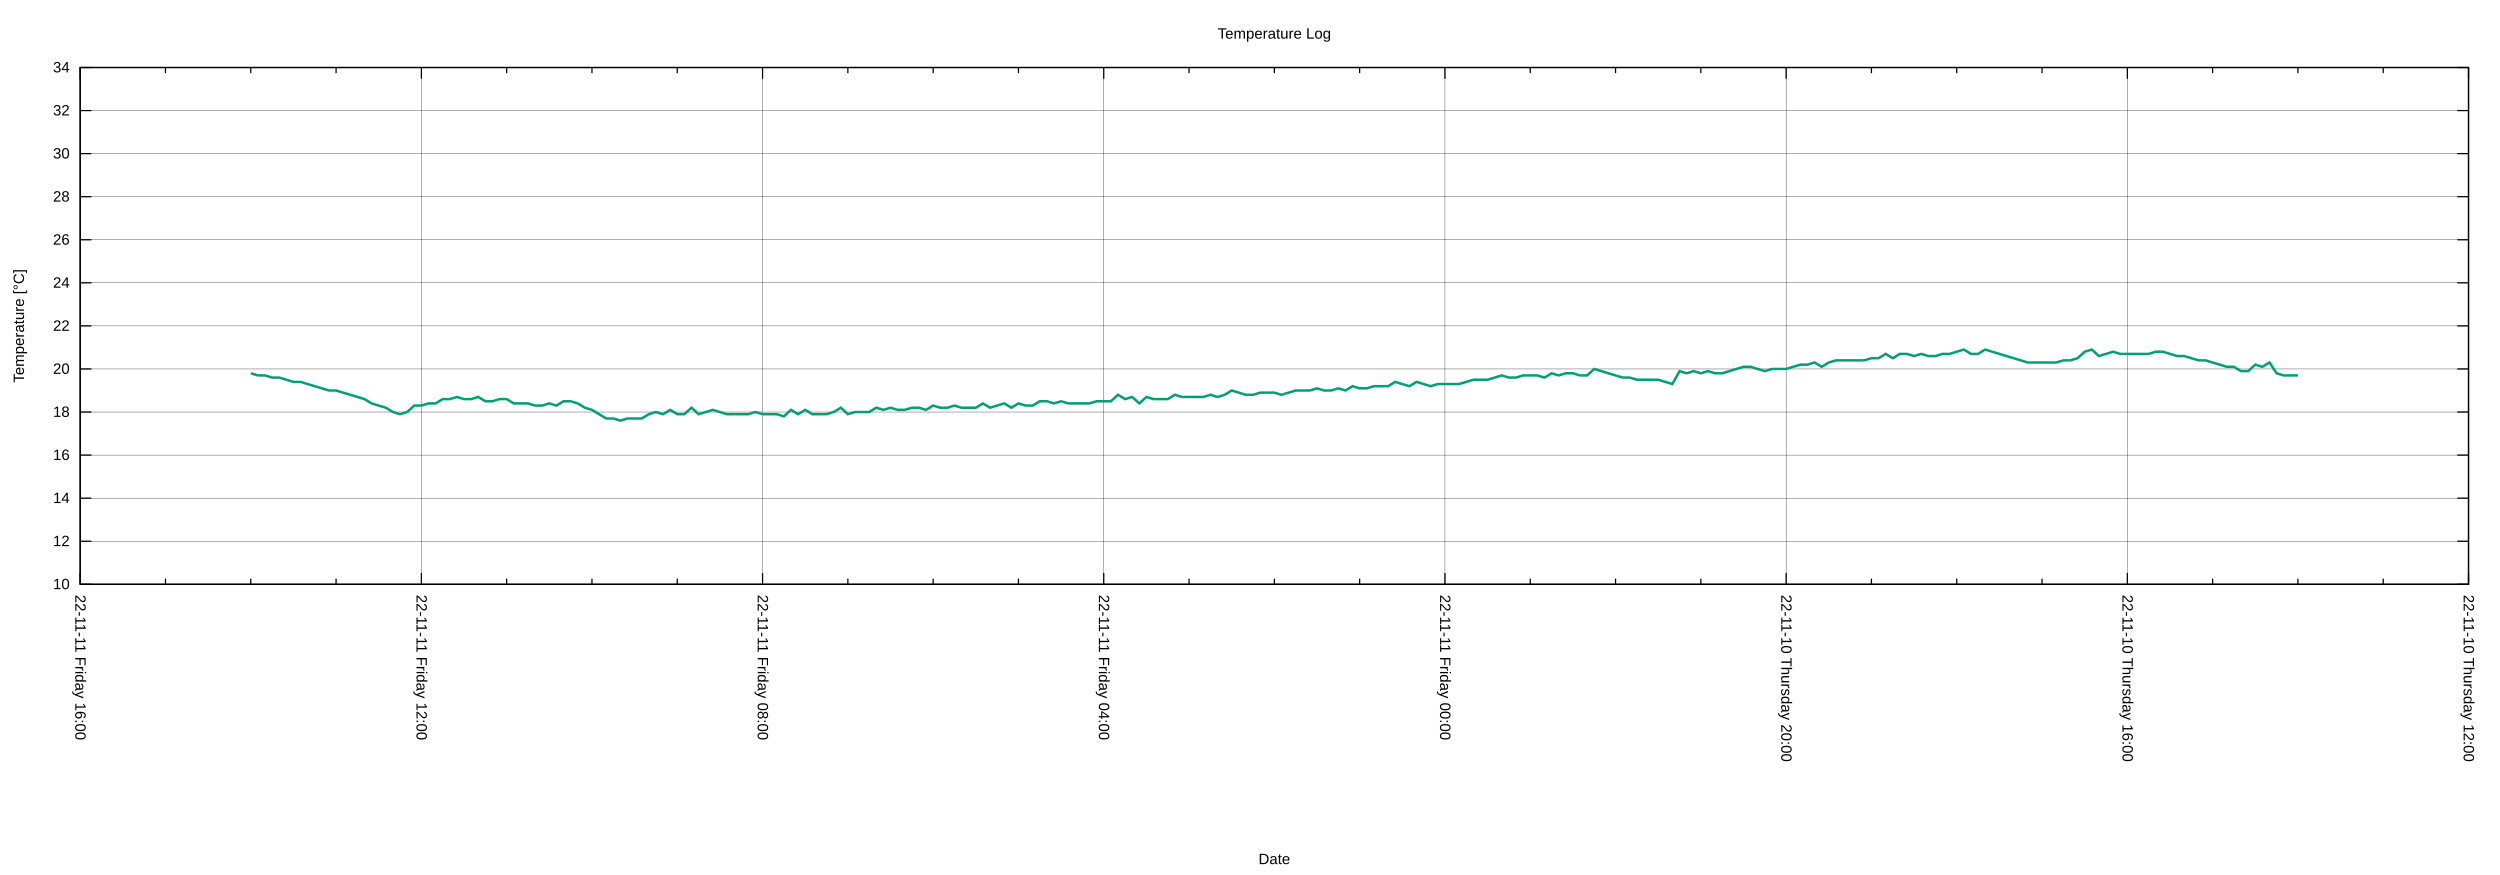
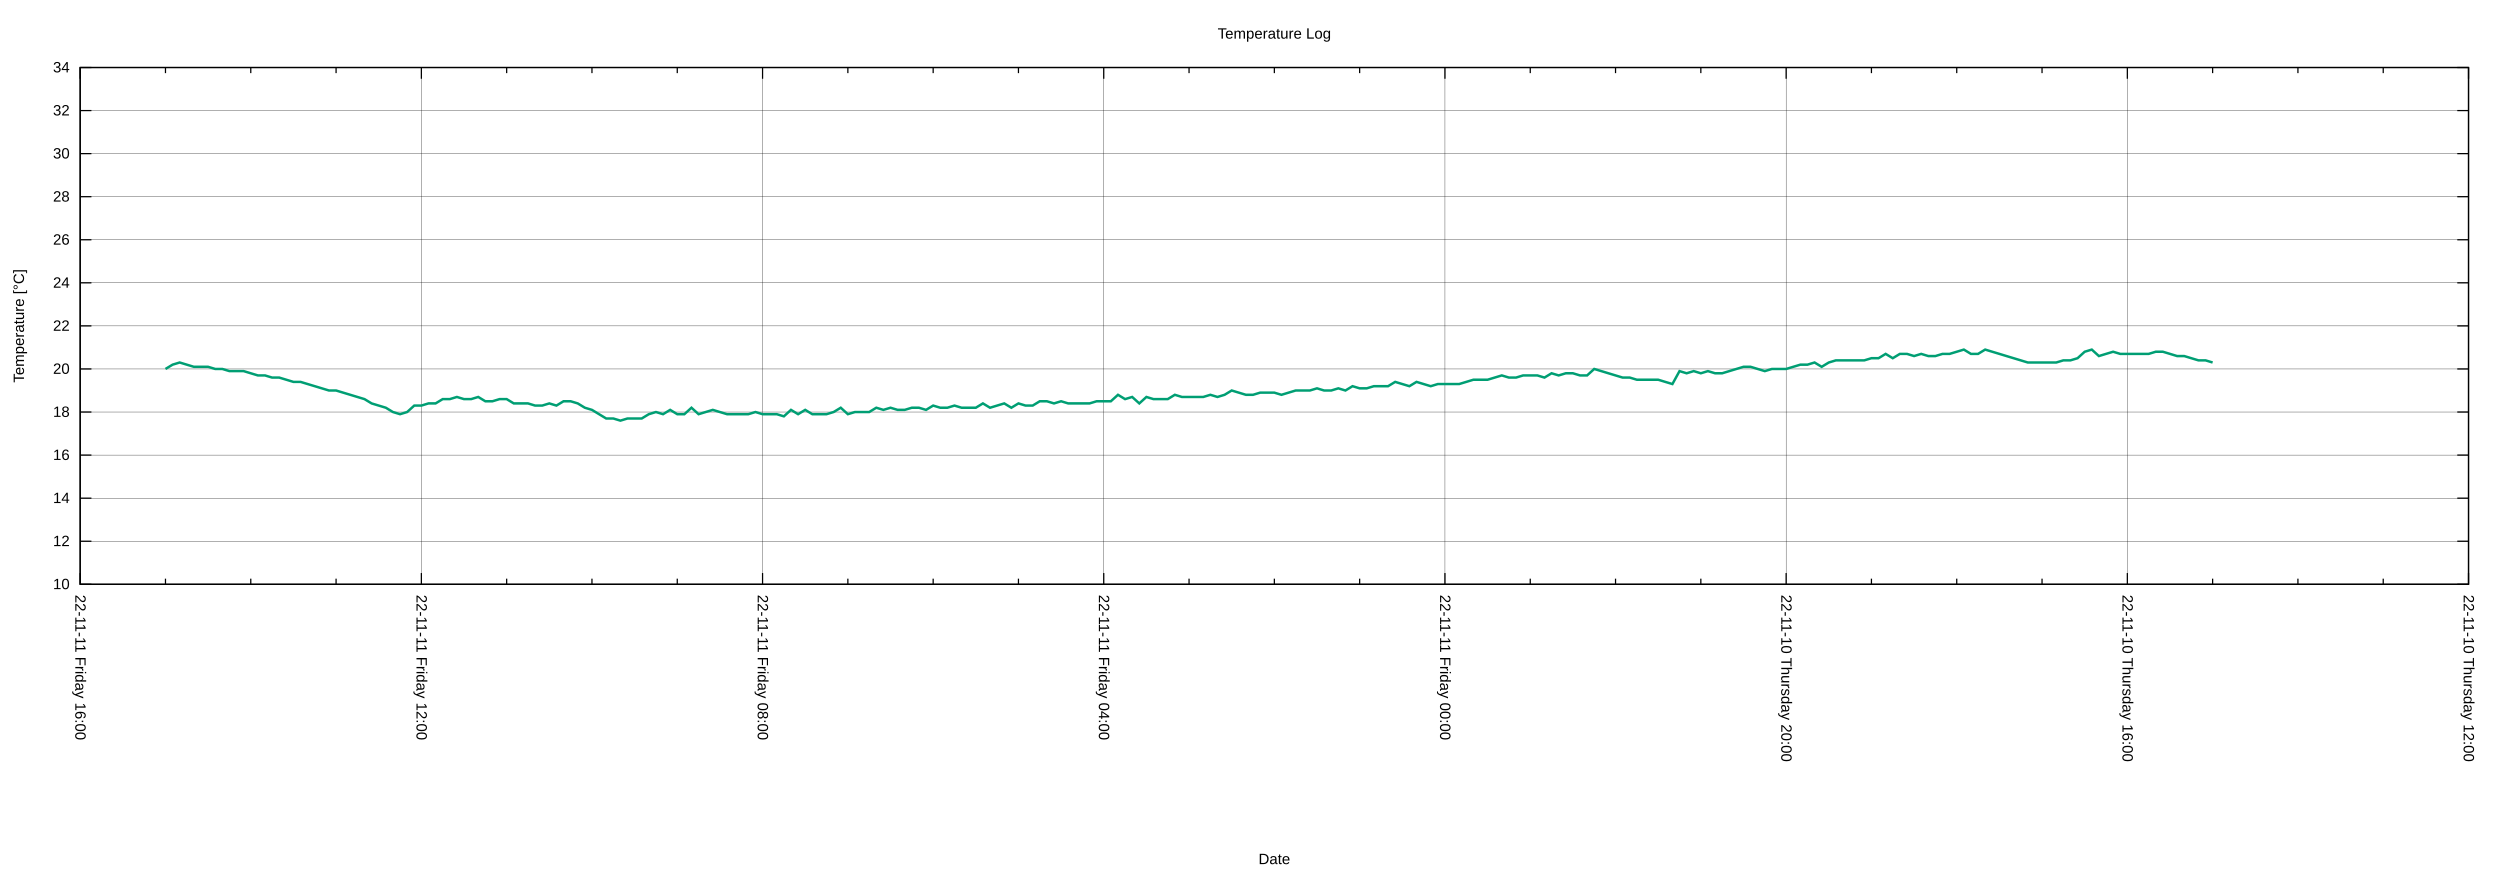
<svg xmlns="http://www.w3.org/2000/svg" xmlns:xlink="http://www.w3.org/1999/xlink" width="2000" height="700" viewBox="0 0 2000 700">
  <g id="gnuplot_canvas">
    <rect x="0" y="0" width="2000" height="700" fill="none" />
    <defs>
      <circle id="gpDot" r="0.5" stroke-width="0.5" stroke="currentColor" />
      <path id="gpPt0" stroke-width="0.222" stroke="currentColor" d="M-1,0 h2 M0,-1 v2" />
      <path id="gpPt1" stroke-width="0.222" stroke="currentColor" d="M-1,-1 L1,1 M1,-1 L-1,1" />
      <path id="gpPt2" stroke-width="0.222" stroke="currentColor" d="M-1,0 L1,0 M0,-1 L0,1 M-1,-1 L1,1 M-1,1 L1,-1" />
      <rect id="gpPt3" stroke-width="0.222" stroke="currentColor" x="-1" y="-1" width="2" height="2" />
      <rect id="gpPt4" stroke-width="0.222" stroke="currentColor" fill="currentColor" x="-1" y="-1" width="2" height="2" />
      <circle id="gpPt5" stroke-width="0.222" stroke="currentColor" cx="0" cy="0" r="1" />
      <use xlink:href="#gpPt5" id="gpPt6" fill="currentColor" stroke="none" />
      <path id="gpPt7" stroke-width="0.222" stroke="currentColor" d="M0,-1.33 L-1.33,0.67 L1.33,0.67 z" />
      <use xlink:href="#gpPt7" id="gpPt8" fill="currentColor" stroke="none" />
      <use xlink:href="#gpPt7" id="gpPt9" stroke="currentColor" transform="rotate(180)" />
      <use xlink:href="#gpPt9" id="gpPt10" fill="currentColor" stroke="none" />
      <use xlink:href="#gpPt3" id="gpPt11" stroke="currentColor" transform="rotate(45)" />
      <use xlink:href="#gpPt11" id="gpPt12" fill="currentColor" stroke="none" />
      <path id="gpPt13" stroke-width="0.222" stroke="currentColor" d="M0,1.330 L1.265,0.411 L0.782,-1.067 L-0.782,-1.076 L-1.265,0.411 z" />
      <use xlink:href="#gpPt13" id="gpPt14" fill="currentColor" stroke="none" />
      <filter id="textbox" filterUnits="objectBoundingBox" x="0" y="0" height="1" width="1">
        <feFlood flood-color="white" flood-opacity="1" result="bgnd" />
        <feComposite in="SourceGraphic" in2="bgnd" operator="atop" />
      </filter>
      <filter id="greybox" filterUnits="objectBoundingBox" x="0" y="0" height="1" width="1">
        <feFlood flood-color="lightgrey" flood-opacity="1" result="grey" />
        <feComposite in="SourceGraphic" in2="grey" operator="atop" />
      </filter>
    </defs>
    <g fill="none" color="white" stroke="currentColor" stroke-width="1.00" stroke-linecap="butt" stroke-linejoin="miter">
</g>
    <g fill="none" color="black" stroke="currentColor" stroke-width="1.00" stroke-linecap="butt" stroke-linejoin="miter">
</g>
    <g fill="none" color="black" stroke="black" stroke-width="0.25" stroke-linecap="butt" stroke-linejoin="miter">
</g>
    <g fill="none" color="black" stroke="currentColor" stroke-width="0.25" stroke-linecap="butt" stroke-linejoin="miter">
      <path stroke="black" class="gridline" d="M64.14,467.43 L1974.82,467.43  " />
    </g>
    <g fill="none" color="black" stroke="black" stroke-width="1.00" stroke-linecap="butt" stroke-linejoin="miter">
</g>
    <g fill="none" color="black" stroke="currentColor" stroke-width="1.00" stroke-linecap="butt" stroke-linejoin="miter">
      <path stroke="black" d="M64.14,467.43 L73.14,467.43 M1974.82,467.43 L1965.82,467.43  " />
      <g transform="translate(55.75,471.33)" stroke="none" fill="black" font-family="Arial" font-size="12.00" text-anchor="end">
        <text>
          <tspan font-family="Arial"> 10</tspan>
        </text>
      </g>
    </g>
    <g fill="none" color="black" stroke="currentColor" stroke-width="1.00" stroke-linecap="butt" stroke-linejoin="miter">
</g>
    <g fill="none" color="black" stroke="black" stroke-width="0.25" stroke-linecap="butt" stroke-linejoin="miter">
</g>
    <g fill="none" color="black" stroke="currentColor" stroke-width="0.25" stroke-linecap="butt" stroke-linejoin="miter">
      <path stroke="black" class="gridline" d="M64.14,432.98 L1974.82,432.98  " />
    </g>
    <g fill="none" color="black" stroke="black" stroke-width="1.00" stroke-linecap="butt" stroke-linejoin="miter">
</g>
    <g fill="none" color="black" stroke="currentColor" stroke-width="1.00" stroke-linecap="butt" stroke-linejoin="miter">
      <path stroke="black" d="M64.14,432.98 L73.14,432.98 M1974.82,432.98 L1965.82,432.98  " />
      <g transform="translate(55.75,436.88)" stroke="none" fill="black" font-family="Arial" font-size="12.00" text-anchor="end">
        <text>
          <tspan font-family="Arial"> 12</tspan>
        </text>
      </g>
    </g>
    <g fill="none" color="black" stroke="currentColor" stroke-width="1.00" stroke-linecap="butt" stroke-linejoin="miter">
</g>
    <g fill="none" color="black" stroke="black" stroke-width="0.25" stroke-linecap="butt" stroke-linejoin="miter">
</g>
    <g fill="none" color="black" stroke="currentColor" stroke-width="0.25" stroke-linecap="butt" stroke-linejoin="miter">
      <path stroke="black" class="gridline" d="M64.14,398.53 L1974.82,398.53  " />
    </g>
    <g fill="none" color="black" stroke="black" stroke-width="1.00" stroke-linecap="butt" stroke-linejoin="miter">
</g>
    <g fill="none" color="black" stroke="currentColor" stroke-width="1.00" stroke-linecap="butt" stroke-linejoin="miter">
      <path stroke="black" d="M64.14,398.53 L73.14,398.53 M1974.82,398.53 L1965.82,398.53  " />
      <g transform="translate(55.75,402.43)" stroke="none" fill="black" font-family="Arial" font-size="12.00" text-anchor="end">
        <text>
          <tspan font-family="Arial"> 14</tspan>
        </text>
      </g>
    </g>
    <g fill="none" color="black" stroke="currentColor" stroke-width="1.00" stroke-linecap="butt" stroke-linejoin="miter">
</g>
    <g fill="none" color="black" stroke="black" stroke-width="0.25" stroke-linecap="butt" stroke-linejoin="miter">
</g>
    <g fill="none" color="black" stroke="currentColor" stroke-width="0.25" stroke-linecap="butt" stroke-linejoin="miter">
      <path stroke="black" class="gridline" d="M64.14,364.07 L1974.82,364.07  " />
    </g>
    <g fill="none" color="black" stroke="black" stroke-width="1.00" stroke-linecap="butt" stroke-linejoin="miter">
</g>
    <g fill="none" color="black" stroke="currentColor" stroke-width="1.00" stroke-linecap="butt" stroke-linejoin="miter">
      <path stroke="black" d="M64.14,364.07 L73.14,364.07 M1974.82,364.07 L1965.82,364.07  " />
      <g transform="translate(55.75,367.97)" stroke="none" fill="black" font-family="Arial" font-size="12.00" text-anchor="end">
        <text>
          <tspan font-family="Arial"> 16</tspan>
        </text>
      </g>
    </g>
    <g fill="none" color="black" stroke="currentColor" stroke-width="1.00" stroke-linecap="butt" stroke-linejoin="miter">
</g>
    <g fill="none" color="black" stroke="black" stroke-width="0.25" stroke-linecap="butt" stroke-linejoin="miter">
</g>
    <g fill="none" color="black" stroke="currentColor" stroke-width="0.25" stroke-linecap="butt" stroke-linejoin="miter">
      <path stroke="black" class="gridline" d="M64.14,329.62 L1974.82,329.62  " />
    </g>
    <g fill="none" color="black" stroke="black" stroke-width="1.00" stroke-linecap="butt" stroke-linejoin="miter">
</g>
    <g fill="none" color="black" stroke="currentColor" stroke-width="1.00" stroke-linecap="butt" stroke-linejoin="miter">
      <path stroke="black" d="M64.14,329.62 L73.14,329.62 M1974.82,329.62 L1965.82,329.62  " />
      <g transform="translate(55.75,333.52)" stroke="none" fill="black" font-family="Arial" font-size="12.00" text-anchor="end">
        <text>
          <tspan font-family="Arial"> 18</tspan>
        </text>
      </g>
    </g>
    <g fill="none" color="black" stroke="currentColor" stroke-width="1.00" stroke-linecap="butt" stroke-linejoin="miter">
</g>
    <g fill="none" color="black" stroke="black" stroke-width="0.25" stroke-linecap="butt" stroke-linejoin="miter">
</g>
    <g fill="none" color="black" stroke="currentColor" stroke-width="0.25" stroke-linecap="butt" stroke-linejoin="miter">
      <path stroke="black" class="gridline" d="M64.14,295.17 L1974.82,295.17  " />
    </g>
    <g fill="none" color="black" stroke="black" stroke-width="1.00" stroke-linecap="butt" stroke-linejoin="miter">
</g>
    <g fill="none" color="black" stroke="currentColor" stroke-width="1.00" stroke-linecap="butt" stroke-linejoin="miter">
      <path stroke="black" d="M64.14,295.17 L73.14,295.17 M1974.82,295.17 L1965.82,295.17  " />
      <g transform="translate(55.75,299.07)" stroke="none" fill="black" font-family="Arial" font-size="12.00" text-anchor="end">
        <text>
          <tspan font-family="Arial"> 20</tspan>
        </text>
      </g>
    </g>
    <g fill="none" color="black" stroke="currentColor" stroke-width="1.00" stroke-linecap="butt" stroke-linejoin="miter">
</g>
    <g fill="none" color="black" stroke="black" stroke-width="0.25" stroke-linecap="butt" stroke-linejoin="miter">
</g>
    <g fill="none" color="black" stroke="currentColor" stroke-width="0.25" stroke-linecap="butt" stroke-linejoin="miter">
      <path stroke="black" class="gridline" d="M64.14,260.72 L1974.82,260.72  " />
    </g>
    <g fill="none" color="black" stroke="black" stroke-width="1.00" stroke-linecap="butt" stroke-linejoin="miter">
</g>
    <g fill="none" color="black" stroke="currentColor" stroke-width="1.00" stroke-linecap="butt" stroke-linejoin="miter">
      <path stroke="black" d="M64.14,260.72 L73.14,260.72 M1974.82,260.72 L1965.82,260.72  " />
      <g transform="translate(55.75,264.62)" stroke="none" fill="black" font-family="Arial" font-size="12.00" text-anchor="end">
        <text>
          <tspan font-family="Arial"> 22</tspan>
        </text>
      </g>
    </g>
    <g fill="none" color="black" stroke="currentColor" stroke-width="1.00" stroke-linecap="butt" stroke-linejoin="miter">
</g>
    <g fill="none" color="black" stroke="black" stroke-width="0.25" stroke-linecap="butt" stroke-linejoin="miter">
</g>
    <g fill="none" color="black" stroke="currentColor" stroke-width="0.25" stroke-linecap="butt" stroke-linejoin="miter">
      <path stroke="black" class="gridline" d="M64.14,226.27 L1974.82,226.27  " />
    </g>
    <g fill="none" color="black" stroke="black" stroke-width="1.00" stroke-linecap="butt" stroke-linejoin="miter">
</g>
    <g fill="none" color="black" stroke="currentColor" stroke-width="1.00" stroke-linecap="butt" stroke-linejoin="miter">
      <path stroke="black" d="M64.14,226.27 L73.14,226.27 M1974.82,226.27 L1965.82,226.27  " />
      <g transform="translate(55.75,230.17)" stroke="none" fill="black" font-family="Arial" font-size="12.00" text-anchor="end">
        <text>
          <tspan font-family="Arial"> 24</tspan>
        </text>
      </g>
    </g>
    <g fill="none" color="black" stroke="currentColor" stroke-width="1.00" stroke-linecap="butt" stroke-linejoin="miter">
</g>
    <g fill="none" color="black" stroke="black" stroke-width="0.25" stroke-linecap="butt" stroke-linejoin="miter">
</g>
    <g fill="none" color="black" stroke="currentColor" stroke-width="0.25" stroke-linecap="butt" stroke-linejoin="miter">
      <path stroke="black" class="gridline" d="M64.14,191.82 L1974.82,191.82  " />
    </g>
    <g fill="none" color="black" stroke="black" stroke-width="1.00" stroke-linecap="butt" stroke-linejoin="miter">
</g>
    <g fill="none" color="black" stroke="currentColor" stroke-width="1.00" stroke-linecap="butt" stroke-linejoin="miter">
      <path stroke="black" d="M64.14,191.82 L73.14,191.82 M1974.82,191.82 L1965.82,191.82  " />
      <g transform="translate(55.75,195.72)" stroke="none" fill="black" font-family="Arial" font-size="12.00" text-anchor="end">
        <text>
          <tspan font-family="Arial"> 26</tspan>
        </text>
      </g>
    </g>
    <g fill="none" color="black" stroke="currentColor" stroke-width="1.00" stroke-linecap="butt" stroke-linejoin="miter">
</g>
    <g fill="none" color="black" stroke="black" stroke-width="0.25" stroke-linecap="butt" stroke-linejoin="miter">
</g>
    <g fill="none" color="black" stroke="currentColor" stroke-width="0.25" stroke-linecap="butt" stroke-linejoin="miter">
      <path stroke="black" class="gridline" d="M64.14,157.36 L1974.82,157.36  " />
    </g>
    <g fill="none" color="black" stroke="black" stroke-width="1.00" stroke-linecap="butt" stroke-linejoin="miter">
</g>
    <g fill="none" color="black" stroke="currentColor" stroke-width="1.00" stroke-linecap="butt" stroke-linejoin="miter">
      <path stroke="black" d="M64.14,157.36 L73.14,157.36 M1974.82,157.36 L1965.82,157.36  " />
      <g transform="translate(55.75,161.26)" stroke="none" fill="black" font-family="Arial" font-size="12.00" text-anchor="end">
        <text>
          <tspan font-family="Arial"> 28</tspan>
        </text>
      </g>
    </g>
    <g fill="none" color="black" stroke="currentColor" stroke-width="1.00" stroke-linecap="butt" stroke-linejoin="miter">
</g>
    <g fill="none" color="black" stroke="black" stroke-width="0.25" stroke-linecap="butt" stroke-linejoin="miter">
</g>
    <g fill="none" color="black" stroke="currentColor" stroke-width="0.25" stroke-linecap="butt" stroke-linejoin="miter">
      <path stroke="black" class="gridline" d="M64.14,122.91 L1974.82,122.91  " />
    </g>
    <g fill="none" color="black" stroke="black" stroke-width="1.00" stroke-linecap="butt" stroke-linejoin="miter">
</g>
    <g fill="none" color="black" stroke="currentColor" stroke-width="1.00" stroke-linecap="butt" stroke-linejoin="miter">
      <path stroke="black" d="M64.14,122.91 L73.14,122.91 M1974.82,122.91 L1965.82,122.91  " />
      <g transform="translate(55.75,126.81)" stroke="none" fill="black" font-family="Arial" font-size="12.00" text-anchor="end">
        <text>
          <tspan font-family="Arial"> 30</tspan>
        </text>
      </g>
    </g>
    <g fill="none" color="black" stroke="currentColor" stroke-width="1.00" stroke-linecap="butt" stroke-linejoin="miter">
</g>
    <g fill="none" color="black" stroke="black" stroke-width="0.25" stroke-linecap="butt" stroke-linejoin="miter">
</g>
    <g fill="none" color="black" stroke="currentColor" stroke-width="0.25" stroke-linecap="butt" stroke-linejoin="miter">
      <path stroke="black" class="gridline" d="M64.14,88.46 L1974.82,88.46  " />
    </g>
    <g fill="none" color="black" stroke="black" stroke-width="1.00" stroke-linecap="butt" stroke-linejoin="miter">
</g>
    <g fill="none" color="black" stroke="currentColor" stroke-width="1.00" stroke-linecap="butt" stroke-linejoin="miter">
      <path stroke="black" d="M64.14,88.46 L73.14,88.46 M1974.82,88.46 L1965.82,88.46  " />
      <g transform="translate(55.75,92.36)" stroke="none" fill="black" font-family="Arial" font-size="12.00" text-anchor="end">
        <text>
          <tspan font-family="Arial"> 32</tspan>
        </text>
      </g>
    </g>
    <g fill="none" color="black" stroke="currentColor" stroke-width="1.00" stroke-linecap="butt" stroke-linejoin="miter">
</g>
    <g fill="none" color="black" stroke="black" stroke-width="0.25" stroke-linecap="butt" stroke-linejoin="miter">
</g>
    <g fill="none" color="black" stroke="currentColor" stroke-width="0.25" stroke-linecap="butt" stroke-linejoin="miter">
      <path stroke="black" class="gridline" d="M64.14,54.01 L1974.82,54.01  " />
    </g>
    <g fill="none" color="black" stroke="black" stroke-width="1.00" stroke-linecap="butt" stroke-linejoin="miter">
</g>
    <g fill="none" color="black" stroke="currentColor" stroke-width="1.00" stroke-linecap="butt" stroke-linejoin="miter">
      <path stroke="black" d="M64.14,54.01 L73.14,54.01 M1974.82,54.01 L1965.82,54.01  " />
      <g transform="translate(55.75,57.91)" stroke="none" fill="black" font-family="Arial" font-size="12.00" text-anchor="end">
        <text>
          <tspan font-family="Arial"> 34</tspan>
        </text>
      </g>
    </g>
    <g fill="none" color="black" stroke="currentColor" stroke-width="1.00" stroke-linecap="butt" stroke-linejoin="miter">
</g>
    <g fill="none" color="black" stroke="black" stroke-width="0.25" stroke-linecap="butt" stroke-linejoin="miter">
</g>
    <g fill="none" color="black" stroke="currentColor" stroke-width="0.25" stroke-linecap="butt" stroke-linejoin="miter">
      <path stroke="black" class="gridline" d="M1974.82,467.43 L1974.82,54.01  " />
    </g>
    <g fill="none" color="black" stroke="black" stroke-width="1.00" stroke-linecap="butt" stroke-linejoin="miter">
</g>
    <g fill="none" color="black" stroke="currentColor" stroke-width="1.00" stroke-linecap="butt" stroke-linejoin="miter">
      <path stroke="black" d="M1974.82,467.43 L1974.82,458.43 M1974.82,54.01 L1974.82,63.01  " />
      <g transform="translate(1970.92,475.82) rotate(90)" stroke="none" fill="black" font-family="Arial" font-size="12.00" text-anchor="start">
        <text>
          <tspan font-family="Arial">22-11-10 Thursday 12:00</tspan>
        </text>
      </g>
    </g>
    <g fill="none" color="black" stroke="currentColor" stroke-width="1.00" stroke-linecap="butt" stroke-linejoin="miter">
      <path stroke="black" d="M1906.58,467.43 L1906.58,462.93 M1906.58,54.01 L1906.58,58.51 M1838.34,467.43 L1838.34,462.93 M1838.34,54.01 L1838.34,58.51   M1770.10,467.43 L1770.10,462.93 M1770.10,54.01 L1770.10,58.51  " />
    </g>
    <g fill="none" color="black" stroke="black" stroke-width="0.25" stroke-linecap="butt" stroke-linejoin="miter">
</g>
    <g fill="none" color="black" stroke="currentColor" stroke-width="0.25" stroke-linecap="butt" stroke-linejoin="miter">
      <path stroke="black" class="gridline" d="M1701.87,467.43 L1701.87,54.01  " />
    </g>
    <g fill="none" color="black" stroke="black" stroke-width="1.00" stroke-linecap="butt" stroke-linejoin="miter">
</g>
    <g fill="none" color="black" stroke="currentColor" stroke-width="1.00" stroke-linecap="butt" stroke-linejoin="miter">
      <path stroke="black" d="M1701.87,467.43 L1701.87,458.43 M1701.87,54.01 L1701.87,63.01  " />
      <g transform="translate(1697.97,475.82) rotate(90)" stroke="none" fill="black" font-family="Arial" font-size="12.00" text-anchor="start">
        <text>
          <tspan font-family="Arial">22-11-10 Thursday 16:00</tspan>
        </text>
      </g>
    </g>
    <g fill="none" color="black" stroke="currentColor" stroke-width="1.00" stroke-linecap="butt" stroke-linejoin="miter">
      <path stroke="black" d="M1633.63,467.43 L1633.63,462.93 M1633.63,54.01 L1633.63,58.51 M1565.39,467.43 L1565.39,462.93 M1565.39,54.01 L1565.39,58.51   M1497.15,467.43 L1497.15,462.93 M1497.15,54.01 L1497.15,58.51  " />
    </g>
    <g fill="none" color="black" stroke="black" stroke-width="0.25" stroke-linecap="butt" stroke-linejoin="miter">
</g>
    <g fill="none" color="black" stroke="currentColor" stroke-width="0.25" stroke-linecap="butt" stroke-linejoin="miter">
      <path stroke="black" class="gridline" d="M1428.91,467.43 L1428.91,54.01  " />
    </g>
    <g fill="none" color="black" stroke="black" stroke-width="1.00" stroke-linecap="butt" stroke-linejoin="miter">
</g>
    <g fill="none" color="black" stroke="currentColor" stroke-width="1.00" stroke-linecap="butt" stroke-linejoin="miter">
      <path stroke="black" d="M1428.91,467.43 L1428.91,458.43 M1428.91,54.01 L1428.91,63.01  " />
      <g transform="translate(1425.01,475.82) rotate(90)" stroke="none" fill="black" font-family="Arial" font-size="12.00" text-anchor="start">
        <text>
          <tspan font-family="Arial">22-11-10 Thursday 20:00</tspan>
        </text>
      </g>
    </g>
    <g fill="none" color="black" stroke="currentColor" stroke-width="1.00" stroke-linecap="butt" stroke-linejoin="miter">
      <path stroke="black" d="M1360.67,467.43 L1360.67,462.93 M1360.67,54.01 L1360.67,58.51 M1292.43,467.43 L1292.43,462.93 M1292.43,54.01 L1292.43,58.51   M1224.20,467.43 L1224.20,462.93 M1224.20,54.01 L1224.20,58.51  " />
    </g>
    <g fill="none" color="black" stroke="black" stroke-width="0.25" stroke-linecap="butt" stroke-linejoin="miter">
</g>
    <g fill="none" color="black" stroke="currentColor" stroke-width="0.25" stroke-linecap="butt" stroke-linejoin="miter">
      <path stroke="black" class="gridline" d="M1155.96,467.43 L1155.96,54.01  " />
    </g>
    <g fill="none" color="black" stroke="black" stroke-width="1.00" stroke-linecap="butt" stroke-linejoin="miter">
</g>
    <g fill="none" color="black" stroke="currentColor" stroke-width="1.00" stroke-linecap="butt" stroke-linejoin="miter">
      <path stroke="black" d="M1155.96,467.43 L1155.96,458.43 M1155.96,54.01 L1155.96,63.01  " />
      <g transform="translate(1152.06,475.82) rotate(90)" stroke="none" fill="black" font-family="Arial" font-size="12.00" text-anchor="start">
        <text>
          <tspan font-family="Arial">22-11-11 Friday 00:00</tspan>
        </text>
      </g>
    </g>
    <g fill="none" color="black" stroke="currentColor" stroke-width="1.00" stroke-linecap="butt" stroke-linejoin="miter">
      <path stroke="black" d="M1087.72,467.43 L1087.72,462.93 M1087.72,54.01 L1087.72,58.51 M1019.48,467.43 L1019.48,462.93 M1019.48,54.01 L1019.48,58.51   M951.24,467.43 L951.24,462.93 M951.24,54.01 L951.24,58.51  " />
    </g>
    <g fill="none" color="black" stroke="black" stroke-width="0.25" stroke-linecap="butt" stroke-linejoin="miter">
</g>
    <g fill="none" color="black" stroke="currentColor" stroke-width="0.25" stroke-linecap="butt" stroke-linejoin="miter">
      <path stroke="black" class="gridline" d="M883.00,467.43 L883.00,54.01  " />
    </g>
    <g fill="none" color="black" stroke="black" stroke-width="1.00" stroke-linecap="butt" stroke-linejoin="miter">
</g>
    <g fill="none" color="black" stroke="currentColor" stroke-width="1.00" stroke-linecap="butt" stroke-linejoin="miter">
      <path stroke="black" d="M883.00,467.43 L883.00,458.43 M883.00,54.01 L883.00,63.01  " />
      <g transform="translate(879.10,475.82) rotate(90)" stroke="none" fill="black" font-family="Arial" font-size="12.00" text-anchor="start">
        <text>
          <tspan font-family="Arial">22-11-11 Friday 04:00</tspan>
        </text>
      </g>
    </g>
    <g fill="none" color="black" stroke="currentColor" stroke-width="1.00" stroke-linecap="butt" stroke-linejoin="miter">
      <path stroke="black" d="M814.76,467.43 L814.76,462.93 M814.76,54.01 L814.76,58.51 M746.53,467.43 L746.53,462.93 M746.53,54.01 L746.53,58.51   M678.29,467.43 L678.29,462.93 M678.29,54.01 L678.29,58.51  " />
    </g>
    <g fill="none" color="black" stroke="black" stroke-width="0.25" stroke-linecap="butt" stroke-linejoin="miter">
</g>
    <g fill="none" color="black" stroke="currentColor" stroke-width="0.25" stroke-linecap="butt" stroke-linejoin="miter">
      <path stroke="black" class="gridline" d="M610.05,467.43 L610.05,54.01  " />
    </g>
    <g fill="none" color="black" stroke="black" stroke-width="1.00" stroke-linecap="butt" stroke-linejoin="miter">
</g>
    <g fill="none" color="black" stroke="currentColor" stroke-width="1.00" stroke-linecap="butt" stroke-linejoin="miter">
      <path stroke="black" d="M610.05,467.43 L610.05,458.43 M610.05,54.01 L610.05,63.01  " />
      <g transform="translate(606.15,475.82) rotate(90)" stroke="none" fill="black" font-family="Arial" font-size="12.00" text-anchor="start">
        <text>
          <tspan font-family="Arial">22-11-11 Friday 08:00</tspan>
        </text>
      </g>
    </g>
    <g fill="none" color="black" stroke="currentColor" stroke-width="1.00" stroke-linecap="butt" stroke-linejoin="miter">
      <path stroke="black" d="M541.81,467.43 L541.81,462.93 M541.81,54.01 L541.81,58.51 M473.57,467.43 L473.57,462.93 M473.57,54.01 L473.57,58.51   M405.33,467.43 L405.33,462.93 M405.33,54.01 L405.33,58.51  " />
    </g>
    <g fill="none" color="black" stroke="black" stroke-width="0.25" stroke-linecap="butt" stroke-linejoin="miter">
</g>
    <g fill="none" color="black" stroke="currentColor" stroke-width="0.25" stroke-linecap="butt" stroke-linejoin="miter">
      <path stroke="black" class="gridline" d="M337.09,467.43 L337.09,54.01  " />
    </g>
    <g fill="none" color="black" stroke="black" stroke-width="1.00" stroke-linecap="butt" stroke-linejoin="miter">
</g>
    <g fill="none" color="black" stroke="currentColor" stroke-width="1.00" stroke-linecap="butt" stroke-linejoin="miter">
      <path stroke="black" d="M337.09,467.43 L337.09,458.43 M337.09,54.01 L337.09,63.01  " />
      <g transform="translate(333.19,475.82) rotate(90)" stroke="none" fill="black" font-family="Arial" font-size="12.00" text-anchor="start">
        <text>
          <tspan font-family="Arial">22-11-11 Friday 12:00</tspan>
        </text>
      </g>
    </g>
    <g fill="none" color="black" stroke="currentColor" stroke-width="1.00" stroke-linecap="butt" stroke-linejoin="miter">
      <path stroke="black" d="M268.86,467.43 L268.86,462.93 M268.86,54.01 L268.86,58.51 M200.62,467.43 L200.62,462.93 M200.62,54.01 L200.62,58.51   M132.38,467.43 L132.38,462.93 M132.38,54.01 L132.38,58.51  " />
    </g>
    <g fill="none" color="black" stroke="black" stroke-width="0.25" stroke-linecap="butt" stroke-linejoin="miter">
</g>
    <g fill="none" color="black" stroke="currentColor" stroke-width="0.25" stroke-linecap="butt" stroke-linejoin="miter">
      <path stroke="black" class="gridline" d="M64.14,467.43 L64.14,54.01  " />
    </g>
    <g fill="none" color="black" stroke="black" stroke-width="1.00" stroke-linecap="butt" stroke-linejoin="miter">
</g>
    <g fill="none" color="black" stroke="currentColor" stroke-width="1.00" stroke-linecap="butt" stroke-linejoin="miter">
      <path stroke="black" d="M64.14,467.43 L64.14,458.43 M64.14,54.01 L64.14,63.01  " />
      <g transform="translate(60.24,475.82) rotate(90)" stroke="none" fill="black" font-family="Arial" font-size="12.00" text-anchor="start">
        <text>
          <tspan font-family="Arial">22-11-11 Friday 16:00</tspan>
        </text>
      </g>
    </g>
    <g fill="none" color="black" stroke="currentColor" stroke-width="1.00" stroke-linecap="butt" stroke-linejoin="miter">
</g>
    <g fill="none" color="black" stroke="currentColor" stroke-width="1.00" stroke-linecap="butt" stroke-linejoin="miter">
      <path stroke="black" d="M64.14,54.01 L64.14,467.43 L1974.82,467.43 L1974.82,54.01 L64.14,54.01 Z  " />
    </g>
    <g fill="none" color="black" stroke="currentColor" stroke-width="1.00" stroke-linecap="butt" stroke-linejoin="miter">
      <g transform="translate(19.18,260.72) rotate(270)" stroke="none" fill="black" font-family="Arial" font-size="12.00" text-anchor="middle">
        <text>
          <tspan font-family="Arial">Temperature [°C]</tspan>
        </text>
      </g>
    </g>
    <g fill="none" color="black" stroke="currentColor" stroke-width="1.00" stroke-linecap="butt" stroke-linejoin="miter">
      <g transform="translate(1019.48,691.30)" stroke="none" fill="black" font-family="Arial" font-size="12.00" text-anchor="middle">
        <text>
          <tspan font-family="Arial">Date</tspan>
        </text>
      </g>
    </g>
    <g fill="none" color="black" stroke="currentColor" stroke-width="1.00" stroke-linecap="butt" stroke-linejoin="miter">
</g>
    <g id="gnuplot_plot_1">
      <g fill="none" color="white" stroke="currentColor" stroke-width="2.00" stroke-linecap="butt" stroke-linejoin="miter">
</g>
      <g fill="none" color="black" stroke="currentColor" stroke-width="2.00" stroke-linecap="butt" stroke-linejoin="miter">
-         <path stroke="rgb(  0, 158, 115)" d="M200.62,298.62 L206.30,300.34 L211.99,300.34 L217.68,302.06 L223.36,302.06 L229.05,303.78 L234.74,305.51 L240.42,305.51   L246.11,307.23 L251.80,308.95 L257.48,310.67 L263.17,312.40 L268.86,312.40 L274.54,314.12 L280.23,315.84 L285.92,317.57   L291.60,319.29 L297.29,322.73 L302.98,324.46 L308.66,326.18 L314.35,329.62 L320.03,331.35 L325.72,329.62 L331.41,324.46   L337.09,324.46 L342.78,322.73 L348.47,322.73 L354.15,319.29 L359.84,319.29 L365.53,317.57 L371.21,319.29 L376.90,319.29   L382.59,317.57 L388.27,321.01 L393.96,321.01 L399.65,319.29 L405.33,319.29 L411.02,322.73 L416.71,322.73 L422.39,322.73   L428.08,324.46 L433.77,324.46 L439.45,322.73 L445.14,324.46 L450.83,321.01 L456.51,321.01 L462.20,322.73 L467.88,326.18   L473.57,327.90 L479.26,331.35 L484.94,334.79 L490.63,334.79 L496.32,336.51 L502.00,334.79 L507.69,334.79 L513.38,334.79   L519.06,331.35 L524.75,329.62 L530.44,331.35 L536.12,327.90 L541.81,331.35 L547.50,331.35 L553.18,326.18 L558.87,331.35   L564.56,329.62 L570.24,327.90 L575.93,329.62 L581.62,331.35 L587.30,331.35 L592.99,331.35 L598.68,331.35 L604.36,329.62   L610.05,331.35 L615.74,331.35 L621.42,331.35 L627.11,333.07 L632.79,327.90 L638.48,331.35 L644.17,327.90 L649.85,331.35   L655.54,331.35 L661.23,331.35 L666.91,329.62 L672.60,326.18 L678.29,331.35 L683.97,329.62 L689.66,329.62 L695.35,329.62   L701.03,326.18 L706.72,327.90 L712.41,326.18 L718.09,327.90 L723.78,327.90 L729.47,326.18 L735.15,326.18 L740.84,327.90   L746.53,324.46 L752.21,326.18 L757.90,326.18 L763.59,324.46 L769.27,326.18 L774.96,326.18 L780.65,326.18 L786.33,322.73   L792.02,326.18 L797.70,324.46 L803.39,322.73 L809.08,326.18 L814.76,322.73 L820.45,324.46 L826.14,324.46 L831.82,321.01   L837.51,321.01 L843.20,322.73 L848.88,321.01 L854.57,322.73 L860.26,322.73 L865.94,322.73 L871.63,322.73 L877.32,321.01   L883.00,321.01 L888.69,321.01 L894.38,315.84 L900.06,319.29 L905.75,317.57 L911.44,322.73 L917.12,317.57 L922.81,319.29   L928.50,319.29 L934.18,319.29 L939.87,315.84 L945.55,317.57 L951.24,317.57 L956.93,317.57 L962.61,317.57 L968.30,315.84   L973.99,317.57 L979.67,315.84 L985.36,312.40 L991.05,314.12 L996.73,315.84 L1002.42,315.84 L1008.11,314.12 L1013.79,314.12   L1019.48,314.12 L1025.17,315.84 L1030.85,314.12 L1036.54,312.40 L1042.23,312.40 L1047.91,312.40 L1053.60,310.67 L1059.29,312.40   L1064.97,312.40 L1070.66,310.67 L1076.35,312.40 L1082.03,308.95 L1087.72,310.67 L1093.41,310.67 L1099.09,308.95 L1104.78,308.95   L1110.46,308.95 L1116.15,305.51 L1121.84,307.23 L1127.52,308.95 L1133.21,305.51 L1138.90,307.23 L1144.58,308.95 L1150.27,307.23   L1155.96,307.23 L1161.64,307.23 L1167.33,307.23 L1173.02,305.51 L1178.70,303.78 L1184.39,303.78 L1190.08,303.78 L1195.76,302.06   L1201.45,300.34 L1207.14,302.06 L1212.82,302.06 L1218.51,300.34 L1224.20,300.34 L1229.88,300.34 L1235.57,302.06 L1241.26,298.62   L1246.94,300.34 L1252.63,298.62 L1258.32,298.62 L1264.00,300.34 L1269.69,300.34 L1275.37,295.17 L1281.06,296.89 L1286.75,298.62   L1292.43,300.34 L1298.12,302.06 L1303.81,302.06 L1309.49,303.78 L1315.18,303.78 L1320.87,303.78 L1326.55,303.78 L1332.24,305.51   L1337.93,307.23 L1343.61,296.89 L1349.30,298.62 L1354.99,296.89 L1360.67,298.62 L1366.36,296.89 L1372.05,298.62 L1377.73,298.62   L1383.42,296.89 L1389.11,295.17 L1394.79,293.45 L1400.48,293.45 L1406.17,295.17 L1411.85,296.89 L1417.54,295.17 L1423.22,295.17   L1428.91,295.17 L1434.60,293.45 L1440.28,291.73 L1445.97,291.73 L1451.66,290.00 L1457.34,293.45 L1463.03,290.00 L1468.72,288.28   L1474.40,288.28 L1480.09,288.28 L1485.78,288.28 L1491.46,288.28 L1497.15,286.56 L1502.84,286.56 L1508.52,283.11 L1514.21,286.56   L1519.90,283.11 L1525.58,283.11 L1531.27,284.84 L1536.96,283.11 L1542.64,284.84 L1548.33,284.84 L1554.02,283.11 L1559.70,283.11   L1565.39,281.39 L1571.08,279.67 L1576.76,283.11 L1582.45,283.11 L1588.13,279.67 L1593.82,281.39 L1599.51,283.11 L1605.19,284.84   L1610.88,286.56 L1616.57,288.28 L1622.25,290.00 L1627.94,290.00 L1633.63,290.00 L1639.31,290.00 L1645.00,290.00 L1650.69,288.28   L1656.37,288.28 L1662.06,286.56 L1667.75,281.39 L1673.43,279.67 L1679.12,284.84 L1684.81,283.11 L1690.49,281.39 L1696.18,283.11   L1701.87,283.11 L1707.55,283.11 L1713.24,283.11 L1718.93,283.11 L1724.61,281.39 L1730.30,281.39 L1735.99,283.11 L1741.67,284.84   L1747.36,284.84 L1753.04,286.56 L1758.73,288.28 L1764.42,288.28 L1770.10,290.00 L1775.79,291.73 L1781.48,293.45 L1787.16,293.45   L1792.85,296.89 L1798.54,296.89 L1804.22,291.73 L1809.91,293.45 L1815.60,290.00 L1821.28,298.62 L1826.97,300.34 L1832.66,300.34   L1838.34,300.34  " />
+         <path stroke="rgb(  0, 158, 115)" d="M132.38,295.17 L138.07,291.73 L143.75,290.00 L149.44,291.73 L155.12,293.45 L160.81,293.45 L166.50,293.45 L172.18,295.17   L177.87,295.17 L183.56,296.89 L189.24,296.89 L194.93,296.89 L200.62,298.62 L206.30,300.34 L211.99,300.34 L217.68,302.06   L223.36,302.06 L229.05,303.78 L234.74,305.51 L240.42,305.51 L246.11,307.23 L251.80,308.95 L257.48,310.67 L263.17,312.40   L268.86,312.40 L274.54,314.12 L280.23,315.84 L285.92,317.57 L291.60,319.29 L297.29,322.73 L302.98,324.46 L308.66,326.18   L314.35,329.62 L320.03,331.35 L325.72,329.62 L331.41,324.46 L337.09,324.46 L342.78,322.73 L348.47,322.73 L354.15,319.29   L359.84,319.29 L365.53,317.57 L371.21,319.29 L376.90,319.29 L382.59,317.57 L388.27,321.01 L393.96,321.01 L399.65,319.29   L405.33,319.29 L411.02,322.73 L416.71,322.73 L422.39,322.73 L428.08,324.46 L433.77,324.46 L439.45,322.73 L445.14,324.46   L450.83,321.01 L456.51,321.01 L462.20,322.73 L467.88,326.18 L473.57,327.90 L479.26,331.35 L484.94,334.79 L490.63,334.79   L496.32,336.51 L502.00,334.79 L507.69,334.79 L513.38,334.79 L519.06,331.35 L524.75,329.62 L530.44,331.35 L536.12,327.90   L541.81,331.35 L547.50,331.35 L553.18,326.18 L558.87,331.35 L564.56,329.62 L570.24,327.90 L575.93,329.62 L581.62,331.35   L587.30,331.35 L592.99,331.35 L598.68,331.35 L604.36,329.62 L610.05,331.35 L615.74,331.35 L621.42,331.35 L627.11,333.07   L632.79,327.90 L638.48,331.35 L644.17,327.90 L649.85,331.35 L655.54,331.35 L661.23,331.35 L666.91,329.62 L672.60,326.18   L678.29,331.35 L683.97,329.62 L689.66,329.62 L695.35,329.62 L701.03,326.18 L706.72,327.90 L712.41,326.18 L718.09,327.90   L723.78,327.90 L729.47,326.18 L735.15,326.18 L740.84,327.90 L746.53,324.46 L752.21,326.18 L757.90,326.18 L763.59,324.46   L769.27,326.18 L774.96,326.18 L780.65,326.18 L786.33,322.73 L792.02,326.18 L797.70,324.46 L803.39,322.73 L809.08,326.18   L814.76,322.73 L820.45,324.46 L826.14,324.46 L831.82,321.01 L837.51,321.01 L843.20,322.73 L848.88,321.01 L854.57,322.73   L860.26,322.73 L865.94,322.73 L871.63,322.73 L877.32,321.01 L883.00,321.01 L888.69,321.01 L894.38,315.84 L900.06,319.29   L905.75,317.57 L911.44,322.73 L917.12,317.57 L922.81,319.29 L928.50,319.29 L934.18,319.29 L939.87,315.84 L945.55,317.57   L951.24,317.57 L956.93,317.57 L962.61,317.57 L968.30,315.84 L973.99,317.57 L979.67,315.84 L985.36,312.40 L991.05,314.12   L996.73,315.84 L1002.42,315.84 L1008.11,314.12 L1013.79,314.12 L1019.48,314.12 L1025.17,315.84 L1030.85,314.12 L1036.54,312.40   L1042.23,312.40 L1047.91,312.40 L1053.60,310.67 L1059.29,312.40 L1064.97,312.40 L1070.66,310.67 L1076.35,312.40 L1082.03,308.95   L1087.72,310.67 L1093.41,310.67 L1099.09,308.95 L1104.78,308.95 L1110.46,308.95 L1116.15,305.51 L1121.84,307.23 L1127.52,308.95   L1133.21,305.51 L1138.90,307.23 L1144.58,308.95 L1150.27,307.23 L1155.96,307.23 L1161.64,307.23 L1167.33,307.23 L1173.02,305.51   L1178.70,303.78 L1184.39,303.78 L1190.08,303.78 L1195.76,302.06 L1201.45,300.34 L1207.14,302.06 L1212.82,302.06 L1218.51,300.34   L1224.20,300.34 L1229.88,300.34 L1235.57,302.06 L1241.26,298.62 L1246.94,300.34 L1252.63,298.62 L1258.32,298.62 L1264.00,300.34   L1269.69,300.34 L1275.37,295.17 L1281.06,296.89 L1286.75,298.62 L1292.43,300.34 L1298.12,302.06 L1303.81,302.06 L1309.49,303.78   L1315.18,303.78 L1320.87,303.78 L1326.55,303.78 L1332.24,305.51 L1337.93,307.23 L1343.61,296.89 L1349.30,298.62 L1354.99,296.89   L1360.67,298.62 L1366.36,296.89 L1372.05,298.62 L1377.73,298.62 L1383.42,296.89 L1389.11,295.17 L1394.79,293.45 L1400.48,293.45   L1406.17,295.17 L1411.85,296.89 L1417.54,295.17 L1423.22,295.17 L1428.91,295.17 L1434.60,293.45 L1440.28,291.73 L1445.97,291.73   L1451.66,290.00 L1457.34,293.45 L1463.03,290.00 L1468.72,288.28 L1474.40,288.28 L1480.09,288.28 L1485.78,288.28 L1491.46,288.28   L1497.15,286.56 L1502.84,286.56 L1508.52,283.11 L1514.21,286.56 L1519.90,283.11 L1525.58,283.11 L1531.27,284.84 L1536.96,283.11   L1542.64,284.84 L1548.33,284.84 L1554.02,283.11 L1559.70,283.11 L1565.39,281.39 L1571.08,279.67 L1576.76,283.11 L1582.45,283.11   L1588.13,279.67 L1593.82,281.39 L1599.51,283.11 L1605.19,284.84 L1610.88,286.56 L1616.57,288.28 L1622.25,290.00 L1627.94,290.00   L1633.63,290.00 L1639.31,290.00 L1645.00,290.00 L1650.69,288.28 L1656.37,288.28 L1662.06,286.56 L1667.75,281.39 L1673.43,279.67   L1679.12,284.84 L1684.81,283.11 L1690.49,281.39 L1696.18,283.11 L1701.87,283.11 L1707.55,283.11 L1713.24,283.11 L1718.93,283.11   L1724.61,281.39 L1730.30,281.39 L1735.99,283.11 L1741.67,284.84 L1747.36,284.84 L1753.04,286.56 L1758.73,288.28 L1764.42,288.28   L1770.10,290.00  " />
      </g>
    </g>
    <g fill="none" color="black" stroke="currentColor" stroke-width="2.00" stroke-linecap="butt" stroke-linejoin="miter">
</g>
    <g fill="none" color="black" stroke="black" stroke-width="1.00" stroke-linecap="butt" stroke-linejoin="miter">
</g>
    <g fill="none" color="black" stroke="currentColor" stroke-width="1.00" stroke-linecap="butt" stroke-linejoin="miter">
      <path stroke="black" d="M64.14,54.01 L64.14,467.43 L1974.82,467.43 L1974.82,54.01 L64.14,54.01 Z  " />
    </g>
    <g fill="none" color="black" stroke="currentColor" stroke-width="1.00" stroke-linecap="butt" stroke-linejoin="miter">
      <g transform="translate(1019.48,30.91)" stroke="none" fill="black" font-family="Arial" font-size="12.00" text-anchor="middle">
        <text>
          <tspan font-family="Arial">Temperature Log</tspan>
        </text>
      </g>
    </g>
    <g fill="none" color="black" stroke="currentColor" stroke-width="1.00" stroke-linecap="butt" stroke-linejoin="miter">
</g>
  </g>
</svg>
